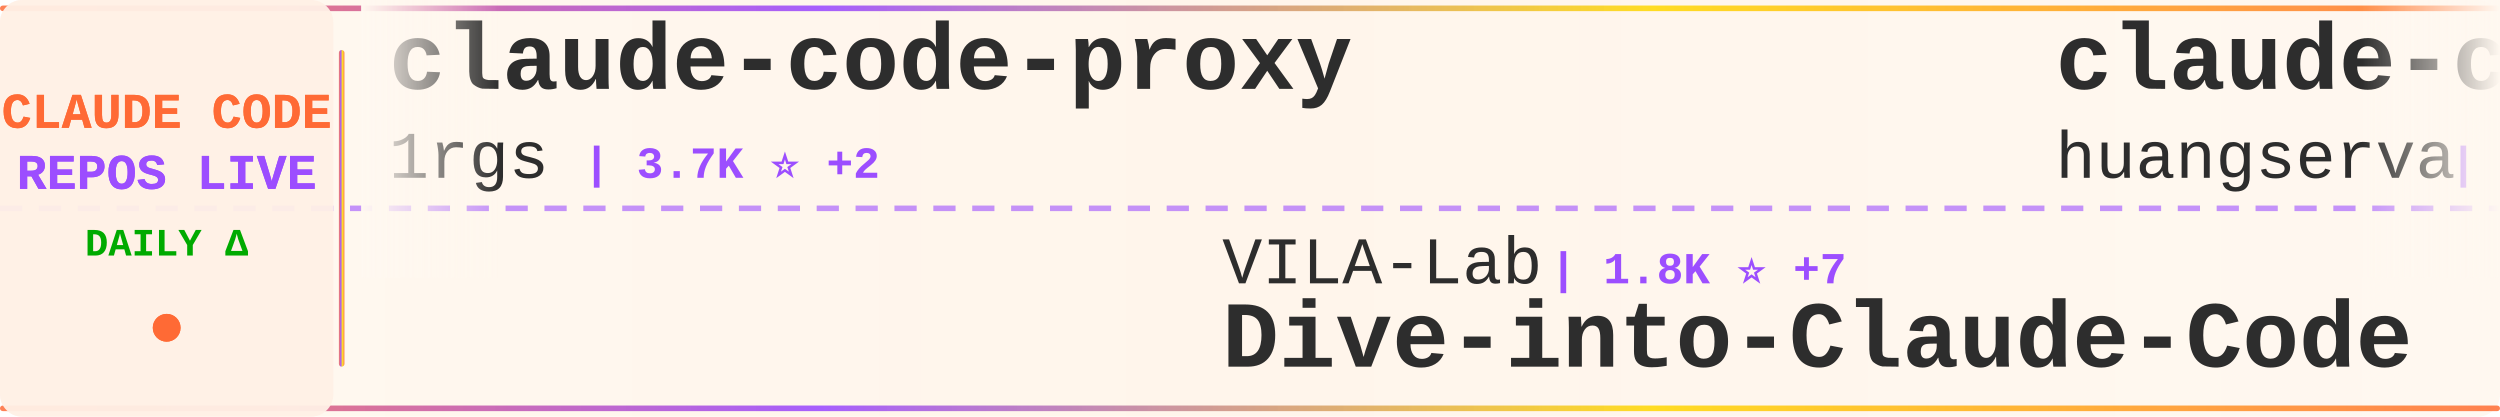
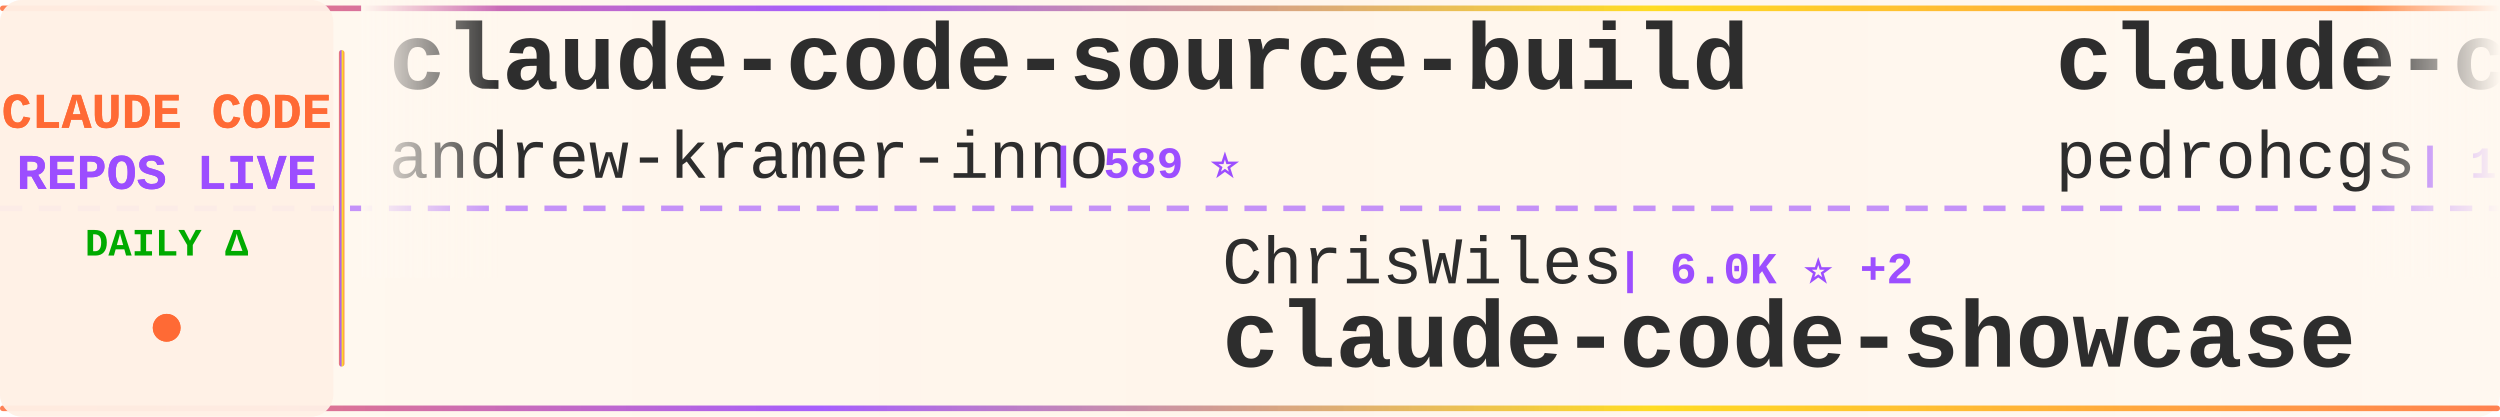
<svg xmlns="http://www.w3.org/2000/svg" width="900" height="150">
  <defs>
    <linearGradient id="tickerBg" x1="0%" y1="0%" x2="100%" y2="0%">
      <stop offset="0%" style="stop-color:#fff8f0;stop-opacity:0.98" />
      <stop offset="50%" style="stop-color:#fff5eb;stop-opacity:1" />
      <stop offset="100%" style="stop-color:#fff8f0;stop-opacity:0.98" />
    </linearGradient>
    <linearGradient id="borderGrad" x1="0%" y1="0%" x2="100%" y2="0%">
      <stop offset="0%" style="stop-color:#FF6B35;stop-opacity:0.85">
        <animate attributeName="stop-opacity" values="0.85;1;0.85" dur="2s" repeatCount="indefinite" />
      </stop>
      <stop offset="33%" style="stop-color:#9C4EFF;stop-opacity:0.9">
        <animate attributeName="stop-opacity" values="0.9;1;0.9" dur="2.2s" repeatCount="indefinite" />
      </stop>
      <stop offset="66%" style="stop-color:#FFD700;stop-opacity:0.85">
        <animate attributeName="stop-opacity" values="0.85;1;0.85" dur="1.8s" repeatCount="indefinite" />
      </stop>
      <stop offset="100%" style="stop-color:#FF6B35;stop-opacity:0.85">
        <animate attributeName="stop-opacity" values="0.85;1;0.85" dur="2s" repeatCount="indefinite" />
      </stop>
    </linearGradient>
    <filter id="textGlow">
      <feGaussianBlur stdDeviation="0.15" result="coloredBlur" />
      <feMerge>
        <feMergeNode in="coloredBlur" />
        <feMergeNode in="SourceGraphic" />
      </feMerge>
    </filter>
    <filter id="metricGlow">
      <feGaussianBlur stdDeviation="0.2" result="coloredBlur" />
      <feMerge>
        <feMergeNode in="coloredBlur" />
        <feMergeNode in="SourceGraphic" />
      </feMerge>
    </filter>
    <linearGradient id="leftFade" x1="0%" y1="0%" x2="100%" y2="0%">
      <stop offset="0%" style="stop-color:#fff8f0;stop-opacity:1" />
      <stop offset="100%" style="stop-color:#fff8f0;stop-opacity:0" />
    </linearGradient>
    <linearGradient id="rightFade" x1="0%" y1="0%" x2="100%" y2="0%">
      <stop offset="0%" style="stop-color:#fff8f0;stop-opacity:0" />
      <stop offset="100%" style="stop-color:#fff8f0;stop-opacity:1" />
    </linearGradient>
  </defs>
  <rect width="900" height="150" fill="url(#tickerBg)" rx="8" />
  <rect x="0" y="2" width="900" height="2" fill="url(#borderGrad)" rx="1" />
  <rect x="0" y="146" width="900" height="2" fill="url(#borderGrad)" rx="1" />
  <line x1="0" y1="75" x2="900" y2="75" stroke="#9C4EFF" stroke-width="2" stroke-dasharray="8 6" opacity="0.6" />
  <rect x="0" y="0" width="120" height="150" fill="#fff0e6" opacity="0.95" rx="8" />
  <text x="60" y="46" font-family="'Courier New', monospace" font-size="18" font-weight="bold" fill="#FF6B35" text-anchor="middle" filter="url(#textGlow)">
    CLAUDE CODE
  </text>
  <text x="60" y="68" font-family="'Courier New', monospace" font-size="18" font-weight="bold" fill="#9C4EFF" text-anchor="middle" filter="url(#textGlow)">
    REPOS LIVE
  </text>
  <text x="60" y="92" font-family="'Courier New', monospace" font-size="14" font-weight="bold" fill="#00aa00" text-anchor="middle">
    DAILY Δ
  </text>
  <circle cx="60" cy="118" r="5" fill="#FF6B35" filter="url(#metricGlow)">
    <animate attributeName="r" values="4;6;4" dur="1.5s" repeatCount="indefinite" />
    <animate attributeName="opacity" values="0.6;1;0.6" dur="1.5s" repeatCount="indefinite" />
  </circle>
  <rect x="122" y="18" width="2" height="114" fill="url(#borderGrad)" rx="1" />
  <clipPath id="tickerClip">
    <rect x="130" y="0" width="770" height="150" />
  </clipPath>
  <g clip-path="url(#tickerClip)">
    <g id="tickerItems">
      <animateTransform attributeName="transform" attributeType="XML" type="translate" from="0 0" to="-3000 0" dur="54s" repeatCount="indefinite" />
      <g transform="translate(0, 0)">
-         <text x="140" y="32" font-family="'Courier New', monospace" font-size="34" font-weight="bold" fill="#2d2d2d">claude-code-proxy</text>
-         <text x="140" y="64" font-family="'Courier New', monospace" font-size="24" font-weight="normal" fill="#2d2d2d" opacity="1.0">1rgs</text>
-         <text x="210" y="64" font-family="'Courier New', monospace" font-size="16" font-weight="bold" fill="#9C4EFF"> | 3.7K ⭐ +2</text>
+         <text x="140" y="32" font-family="'Courier New', monospace" font-size="34" font-weight="bold" fill="#2d2d2d">claude-code-source-build</text>
+         <text x="140" y="64" font-family="'Courier New', monospace" font-size="24" font-weight="normal" fill="#2d2d2d" opacity="1.0">andrew-kramer-inno</text>
+         <text x="378" y="64" font-family="'Courier New', monospace" font-size="16" font-weight="bold" fill="#9C4EFF"> | 589 ⭐</text>
      </g>
      <g transform="translate(300, 0)">
-         <text x="140" y="102" font-family="'Courier New', monospace" font-size="24" font-weight="normal" fill="#2d2d2d" opacity="1.0">VILA-Lab</text>
-         <text x="258" y="102" font-family="'Courier New', monospace" font-size="16" font-weight="bold" fill="#9C4EFF"> | 1.8K ⭐ +7</text>
-         <text x="140" y="132" font-family="'Courier New', monospace" font-size="34" font-weight="bold" fill="#2d2d2d">Dive-into-Claude-Code</text>
+         <text x="140" y="102" font-family="'Courier New', monospace" font-size="24" font-weight="normal" fill="#2d2d2d" opacity="1.0">ChrisWiles</text>
+         <text x="282" y="102" font-family="'Courier New', monospace" font-size="16" font-weight="bold" fill="#9C4EFF"> | 6.0K ⭐ +2</text>
+         <text x="140" y="132" font-family="'Courier New', monospace" font-size="34" font-weight="bold" fill="#2d2d2d">claude-code-showcase</text>
      </g>
      <g transform="translate(600, 0)">
-         <text x="140" y="32" font-family="'Courier New', monospace" font-size="34" font-weight="bold" fill="#2d2d2d">claude-code-cli</text>
-         <text x="140" y="64" font-family="'Courier New', monospace" font-size="24" font-weight="normal" fill="#2d2d2d" opacity="1.0">huangserva</text>
-         <text x="282" y="64" font-family="'Courier New', monospace" font-size="16" font-weight="bold" fill="#9C4EFF"> | 611 ⭐</text>
+         <text x="140" y="32" font-family="'Courier New', monospace" font-size="34" font-weight="bold" fill="#2d2d2d">claude-code-my-workflow</text>
+         <text x="140" y="64" font-family="'Courier New', monospace" font-size="24" font-weight="normal" fill="#2d2d2d" opacity="1.0">pedrohcgs</text>
+         <text x="270" y="64" font-family="'Courier New', monospace" font-size="16" font-weight="bold" fill="#9C4EFF"> | 1.3K ⭐ +10</text>
      </g>
      <g transform="translate(900, 0)">
-         <text x="140" y="102" font-family="'Courier New', monospace" font-size="24" font-weight="normal" fill="#2d2d2d" opacity="1.0">jqueryscript</text>
-         <text x="306" y="102" font-family="'Courier New', monospace" font-size="16" font-weight="bold" fill="#9C4EFF"> | 442 ⭐</text>
-         <text x="140" y="132" font-family="'Courier New', monospace" font-size="34" font-weight="bold" fill="#2d2d2d">awesome-claude-code</text>
+         <text x="140" y="102" font-family="'Courier New', monospace" font-size="24" font-weight="normal" fill="#2d2d2d" opacity="1.0">ChinaSiro</text>
+         <text x="270" y="102" font-family="'Courier New', monospace" font-size="16" font-weight="bold" fill="#9C4EFF"> | 9.5K ⭐ +8</text>
+         <text x="140" y="132" font-family="'Courier New', monospace" font-size="34" font-weight="bold" fill="#2d2d2d">claude-code-sourcemap</text>
      </g>
      <g transform="translate(1200, 0)">
-         <text x="140" y="32" font-family="'Courier New', monospace" font-size="34" font-weight="bold" fill="#2d2d2d">sc-claude-code-files</text>
-         <text x="140" y="64" font-family="'Courier New', monospace" font-size="24" font-weight="normal" fill="#2d2d2d" opacity="1.0">https-deeplearning-ai</text>
-         <text x="414" y="64" font-family="'Courier New', monospace" font-size="16" font-weight="bold" fill="#9C4EFF"> | 534 ⭐</text>
+         <text x="140" y="32" font-family="'Courier New', monospace" font-size="34" font-weight="bold" fill="#2d2d2d">claude-code-source</text>
+         <text x="140" y="64" font-family="'Courier New', monospace" font-size="24" font-weight="normal" fill="#2d2d2d" opacity="1.0">JrCx7scC</text>
+         <text x="258" y="64" font-family="'Courier New', monospace" font-size="16" font-weight="bold" fill="#9C4EFF"> | 371 ⭐</text>
      </g>
      <g transform="translate(1500, 0)">
-         <text x="140" y="102" font-family="'Courier New', monospace" font-size="24" font-weight="normal" fill="#2d2d2d" opacity="1.0">ykdojo</text>
-         <text x="234" y="102" font-family="'Courier New', monospace" font-size="16" font-weight="bold" fill="#9C4EFF"> | 8.9K ⭐ +9</text>
-         <text x="140" y="132" font-family="'Courier New', monospace" font-size="34" font-weight="bold" fill="#2d2d2d">claude-code-tips</text>
+         <text x="140" y="102" font-family="'Courier New', monospace" font-size="24" font-weight="normal" fill="#2d2d2d" opacity="1.0">ghuntley</text>
+         <text x="258" y="102" font-family="'Courier New', monospace" font-size="16" font-weight="bold" fill="#9C4EFF"> | 986 ⭐</text>
+         <text x="140" y="132" font-family="'Courier New', monospace" font-size="34" font-weight="bold" fill="#2d2d2d">claude-code-source-code-...</text>
      </g>
      <g transform="translate(1800, 0)">
-         <text x="140" y="32" font-family="'Courier New', monospace" font-size="34" font-weight="bold" fill="#2d2d2d">skills</text>
-         <text x="140" y="64" font-family="'Courier New', monospace" font-size="24" font-weight="normal" fill="#2d2d2d" opacity="1.0">anthropics</text>
-         <text x="282" y="64" font-family="'Courier New', monospace" font-size="16" font-weight="bold" fill="#9C4EFF"> | 155.5K ⭐ +390</text>
+         <text x="140" y="32" font-family="'Courier New', monospace" font-size="34" font-weight="bold" fill="#2d2d2d">claude-code-infrastructu...</text>
+         <text x="140" y="64" font-family="'Courier New', monospace" font-size="24" font-weight="normal" fill="#2d2d2d" opacity="1.0">diet103</text>
+         <text x="246" y="64" font-family="'Courier New', monospace" font-size="16" font-weight="bold" fill="#9C4EFF"> | 9.7K ⭐ +7</text>
      </g>
      <g transform="translate(2100, 0)">
-         <text x="140" y="102" font-family="'Courier New', monospace" font-size="24" font-weight="normal" fill="#2d2d2d" opacity="1.0">lintsinghua</text>
-         <text x="294" y="102" font-family="'Courier New', monospace" font-size="16" font-weight="bold" fill="#9C4EFF"> | 3.8K ⭐ +14</text>
-         <text x="140" y="132" font-family="'Courier New', monospace" font-size="34" font-weight="bold" fill="#2d2d2d">claude-code-book</text>
+         <text x="140" y="102" font-family="'Courier New', monospace" font-size="24" font-weight="normal" fill="#2d2d2d" opacity="1.0">chauncygu</text>
+         <text x="270" y="102" font-family="'Courier New', monospace" font-size="16" font-weight="bold" fill="#9C4EFF"> | 2.7K ⭐ +5</text>
+         <text x="140" y="132" font-family="'Courier New', monospace" font-size="34" font-weight="bold" fill="#2d2d2d">collection-claude-code-s...</text>
      </g>
      <g transform="translate(2400, 0)">
-         <text x="140" y="32" font-family="'Courier New', monospace" font-size="34" font-weight="bold" fill="#2d2d2d">Claude-Code</text>
-         <text x="140" y="64" font-family="'Courier New', monospace" font-size="24" font-weight="normal" fill="#2d2d2d" opacity="1.0">OrcaWhisper</text>
-         <text x="294" y="64" font-family="'Courier New', monospace" font-size="16" font-weight="bold" fill="#9C4EFF"> | 79 ⭐</text>
+         <text x="140" y="32" font-family="'Courier New', monospace" font-size="34" font-weight="bold" fill="#2d2d2d">learn-claude-code</text>
+         <text x="140" y="64" font-family="'Courier New', monospace" font-size="24" font-weight="normal" fill="#2d2d2d" opacity="1.0">shareAI-lab</text>
+         <text x="294" y="64" font-family="'Courier New', monospace" font-size="16" font-weight="bold" fill="#9C4EFF"> | 68.6K ⭐ +129</text>
      </g>
      <g transform="translate(2700, 0)">
-         <text x="140" y="102" font-family="'Courier New', monospace" font-size="24" font-weight="normal" fill="#2d2d2d" opacity="1.0">777genius</text>
-         <text x="270" y="102" font-family="'Courier New', monospace" font-size="16" font-weight="bold" fill="#9C4EFF"> | 915 ⭐</text>
-         <text x="140" y="132" font-family="'Courier New', monospace" font-size="34" font-weight="bold" fill="#2d2d2d">claude-code-source-code</text>
+         <text x="140" y="102" font-family="'Courier New', monospace" font-size="24" font-weight="normal" fill="#2d2d2d" opacity="1.0">ponponon</text>
+         <text x="258" y="102" font-family="'Courier New', monospace" font-size="16" font-weight="bold" fill="#9C4EFF"> | 2.3K ⭐ +4</text>
+         <text x="140" y="132" font-family="'Courier New', monospace" font-size="34" font-weight="bold" fill="#2d2d2d">claude_code_src</text>
      </g>
      <g transform="translate(3000, 0)">
-         <text x="140" y="32" font-family="'Courier New', monospace" font-size="34" font-weight="bold" fill="#2d2d2d">claude-code-proxy</text>
-         <text x="140" y="64" font-family="'Courier New', monospace" font-size="24" font-weight="normal" fill="#2d2d2d" opacity="1.0">1rgs</text>
-         <text x="210" y="64" font-family="'Courier New', monospace" font-size="16" font-weight="bold" fill="#9C4EFF"> | 3.7K ⭐ +2</text>
+         <text x="140" y="32" font-family="'Courier New', monospace" font-size="34" font-weight="bold" fill="#2d2d2d">claude-code-source-build</text>
+         <text x="140" y="64" font-family="'Courier New', monospace" font-size="24" font-weight="normal" fill="#2d2d2d" opacity="1.0">andrew-kramer-inno</text>
+         <text x="378" y="64" font-family="'Courier New', monospace" font-size="16" font-weight="bold" fill="#9C4EFF"> | 589 ⭐</text>
      </g>
      <g transform="translate(3300, 0)">
-         <text x="140" y="102" font-family="'Courier New', monospace" font-size="24" font-weight="normal" fill="#2d2d2d" opacity="1.0">VILA-Lab</text>
-         <text x="258" y="102" font-family="'Courier New', monospace" font-size="16" font-weight="bold" fill="#9C4EFF"> | 1.8K ⭐ +7</text>
-         <text x="140" y="132" font-family="'Courier New', monospace" font-size="34" font-weight="bold" fill="#2d2d2d">Dive-into-Claude-Code</text>
+         <text x="140" y="102" font-family="'Courier New', monospace" font-size="24" font-weight="normal" fill="#2d2d2d" opacity="1.0">ChrisWiles</text>
+         <text x="282" y="102" font-family="'Courier New', monospace" font-size="16" font-weight="bold" fill="#9C4EFF"> | 6.0K ⭐ +2</text>
+         <text x="140" y="132" font-family="'Courier New', monospace" font-size="34" font-weight="bold" fill="#2d2d2d">claude-code-showcase</text>
      </g>
      <g transform="translate(3600, 0)">
-         <text x="140" y="32" font-family="'Courier New', monospace" font-size="34" font-weight="bold" fill="#2d2d2d">claude-code-cli</text>
-         <text x="140" y="64" font-family="'Courier New', monospace" font-size="24" font-weight="normal" fill="#2d2d2d" opacity="1.0">huangserva</text>
-         <text x="282" y="64" font-family="'Courier New', monospace" font-size="16" font-weight="bold" fill="#9C4EFF"> | 611 ⭐</text>
+         <text x="140" y="32" font-family="'Courier New', monospace" font-size="34" font-weight="bold" fill="#2d2d2d">claude-code-my-workflow</text>
+         <text x="140" y="64" font-family="'Courier New', monospace" font-size="24" font-weight="normal" fill="#2d2d2d" opacity="1.0">pedrohcgs</text>
+         <text x="270" y="64" font-family="'Courier New', monospace" font-size="16" font-weight="bold" fill="#9C4EFF"> | 1.3K ⭐ +10</text>
      </g>
      <g transform="translate(3900, 0)">
-         <text x="140" y="102" font-family="'Courier New', monospace" font-size="24" font-weight="normal" fill="#2d2d2d" opacity="1.0">jqueryscript</text>
-         <text x="306" y="102" font-family="'Courier New', monospace" font-size="16" font-weight="bold" fill="#9C4EFF"> | 442 ⭐</text>
-         <text x="140" y="132" font-family="'Courier New', monospace" font-size="34" font-weight="bold" fill="#2d2d2d">awesome-claude-code</text>
+         <text x="140" y="102" font-family="'Courier New', monospace" font-size="24" font-weight="normal" fill="#2d2d2d" opacity="1.0">ChinaSiro</text>
+         <text x="270" y="102" font-family="'Courier New', monospace" font-size="16" font-weight="bold" fill="#9C4EFF"> | 9.5K ⭐ +8</text>
+         <text x="140" y="132" font-family="'Courier New', monospace" font-size="34" font-weight="bold" fill="#2d2d2d">claude-code-sourcemap</text>
      </g>
    </g>
  </g>
  <rect x="130" y="0" width="50" height="100" fill="url(#leftFade)" />
  <rect x="850" y="0" width="50" height="100" fill="url(#rightFade)" />
</svg>
